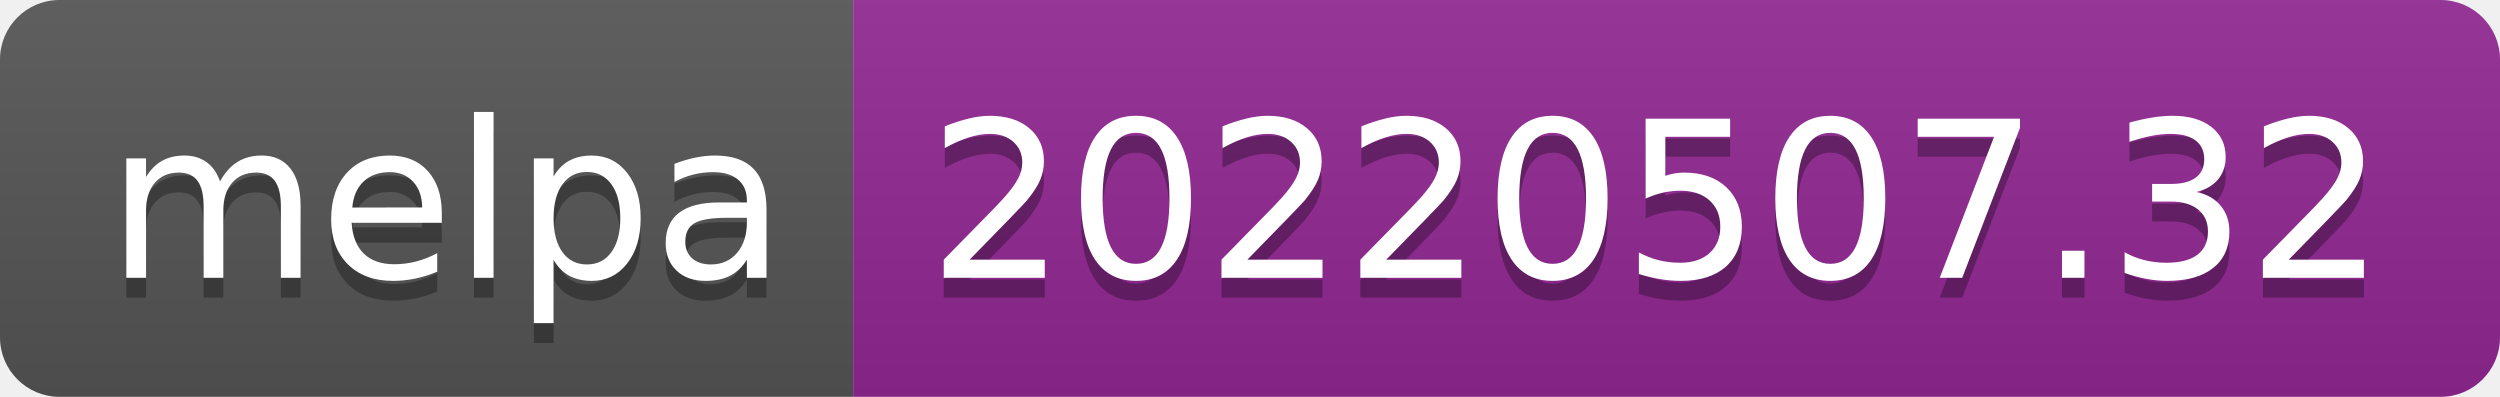
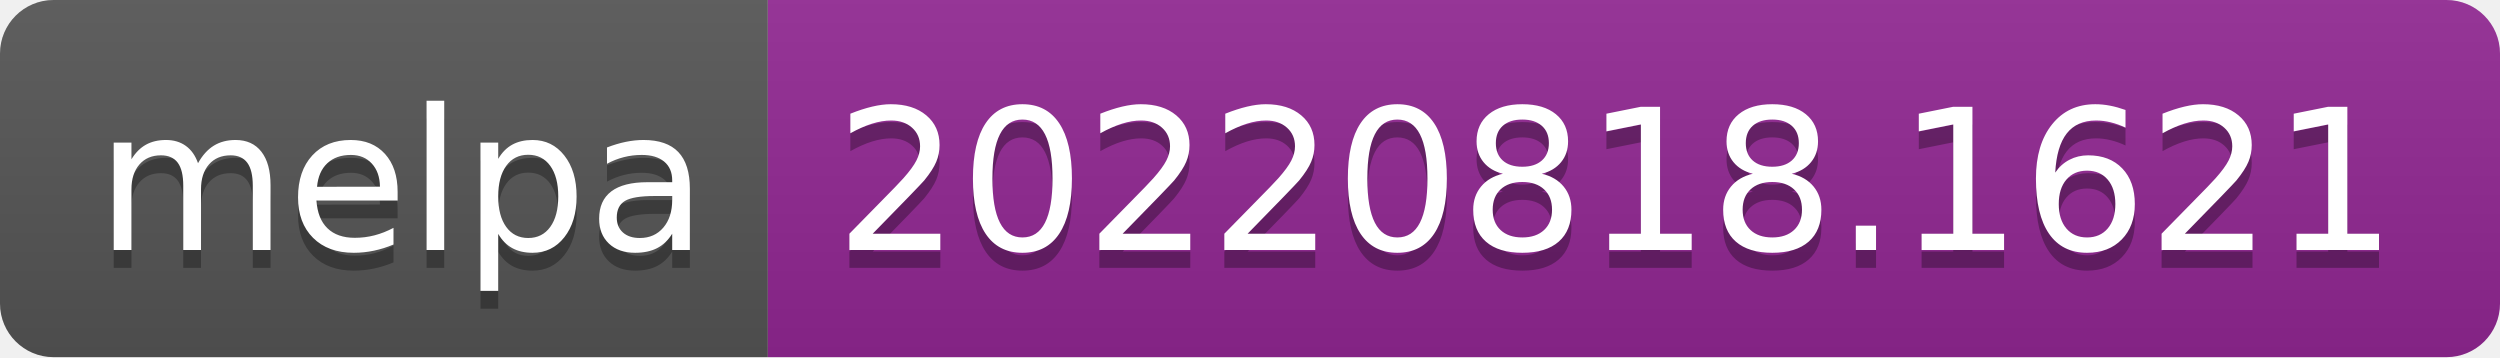
- <svg xmlns="http://www.w3.org/2000/svg" width="126" height="20" role="img" aria-label="melpa: 20220507.32">
+ <svg xmlns="http://www.w3.org/2000/svg" width="140" height="20" role="img" aria-label="melpa: 20220818.1621">
  <linearGradient id="s" x2="0" y2="100%">
    <stop offset="0" stop-color="#bbb" stop-opacity=".1" />
    <stop offset="1" stop-opacity=".1" />
  </linearGradient>
  <clipPath id="r">
-     <rect width="126" height="20" rx="3" fill="#fff" />
+     <rect width="140" height="20" rx="3" fill="#fff" />
  </clipPath>
  <g clip-path="url(#r)">
    <rect width="43" height="20" fill="#555" />
-     <rect x="43" width="83" height="20" fill="#922793" />
-     <rect width="126" height="20" fill="url(#s)" />
+     <rect x="43" width="97" height="20" fill="#922793" />
+     <rect width="140" height="20" fill="url(#s)" />
  </g>
  <g fill="#fff" text-anchor="middle" font-family="Verdana,Geneva,DejaVu Sans,sans-serif" text-rendering="geometricPrecision" font-size="110">
    <text aria-hidden="true" x="225" y="150" fill="#010101" fill-opacity=".3" transform="scale(.1)" textLength="330">melpa</text>
    <text x="225" y="140" transform="scale(.1)" fill="#fff" textLength="330">melpa</text>
-     <text aria-hidden="true" x="835" y="150" fill="#010101" fill-opacity=".3" transform="scale(.1)" textLength="730">20220507.32</text>
-     <text x="835" y="140" transform="scale(.1)" fill="#fff" textLength="730">20220507.32</text>
+     <text aria-hidden="true" x="905" y="150" fill="#010101" fill-opacity=".3" transform="scale(.1)" textLength="870">20220818.1621</text>
+     <text x="905" y="140" transform="scale(.1)" fill="#fff" textLength="870">20220818.1621</text>
  </g>
</svg>
